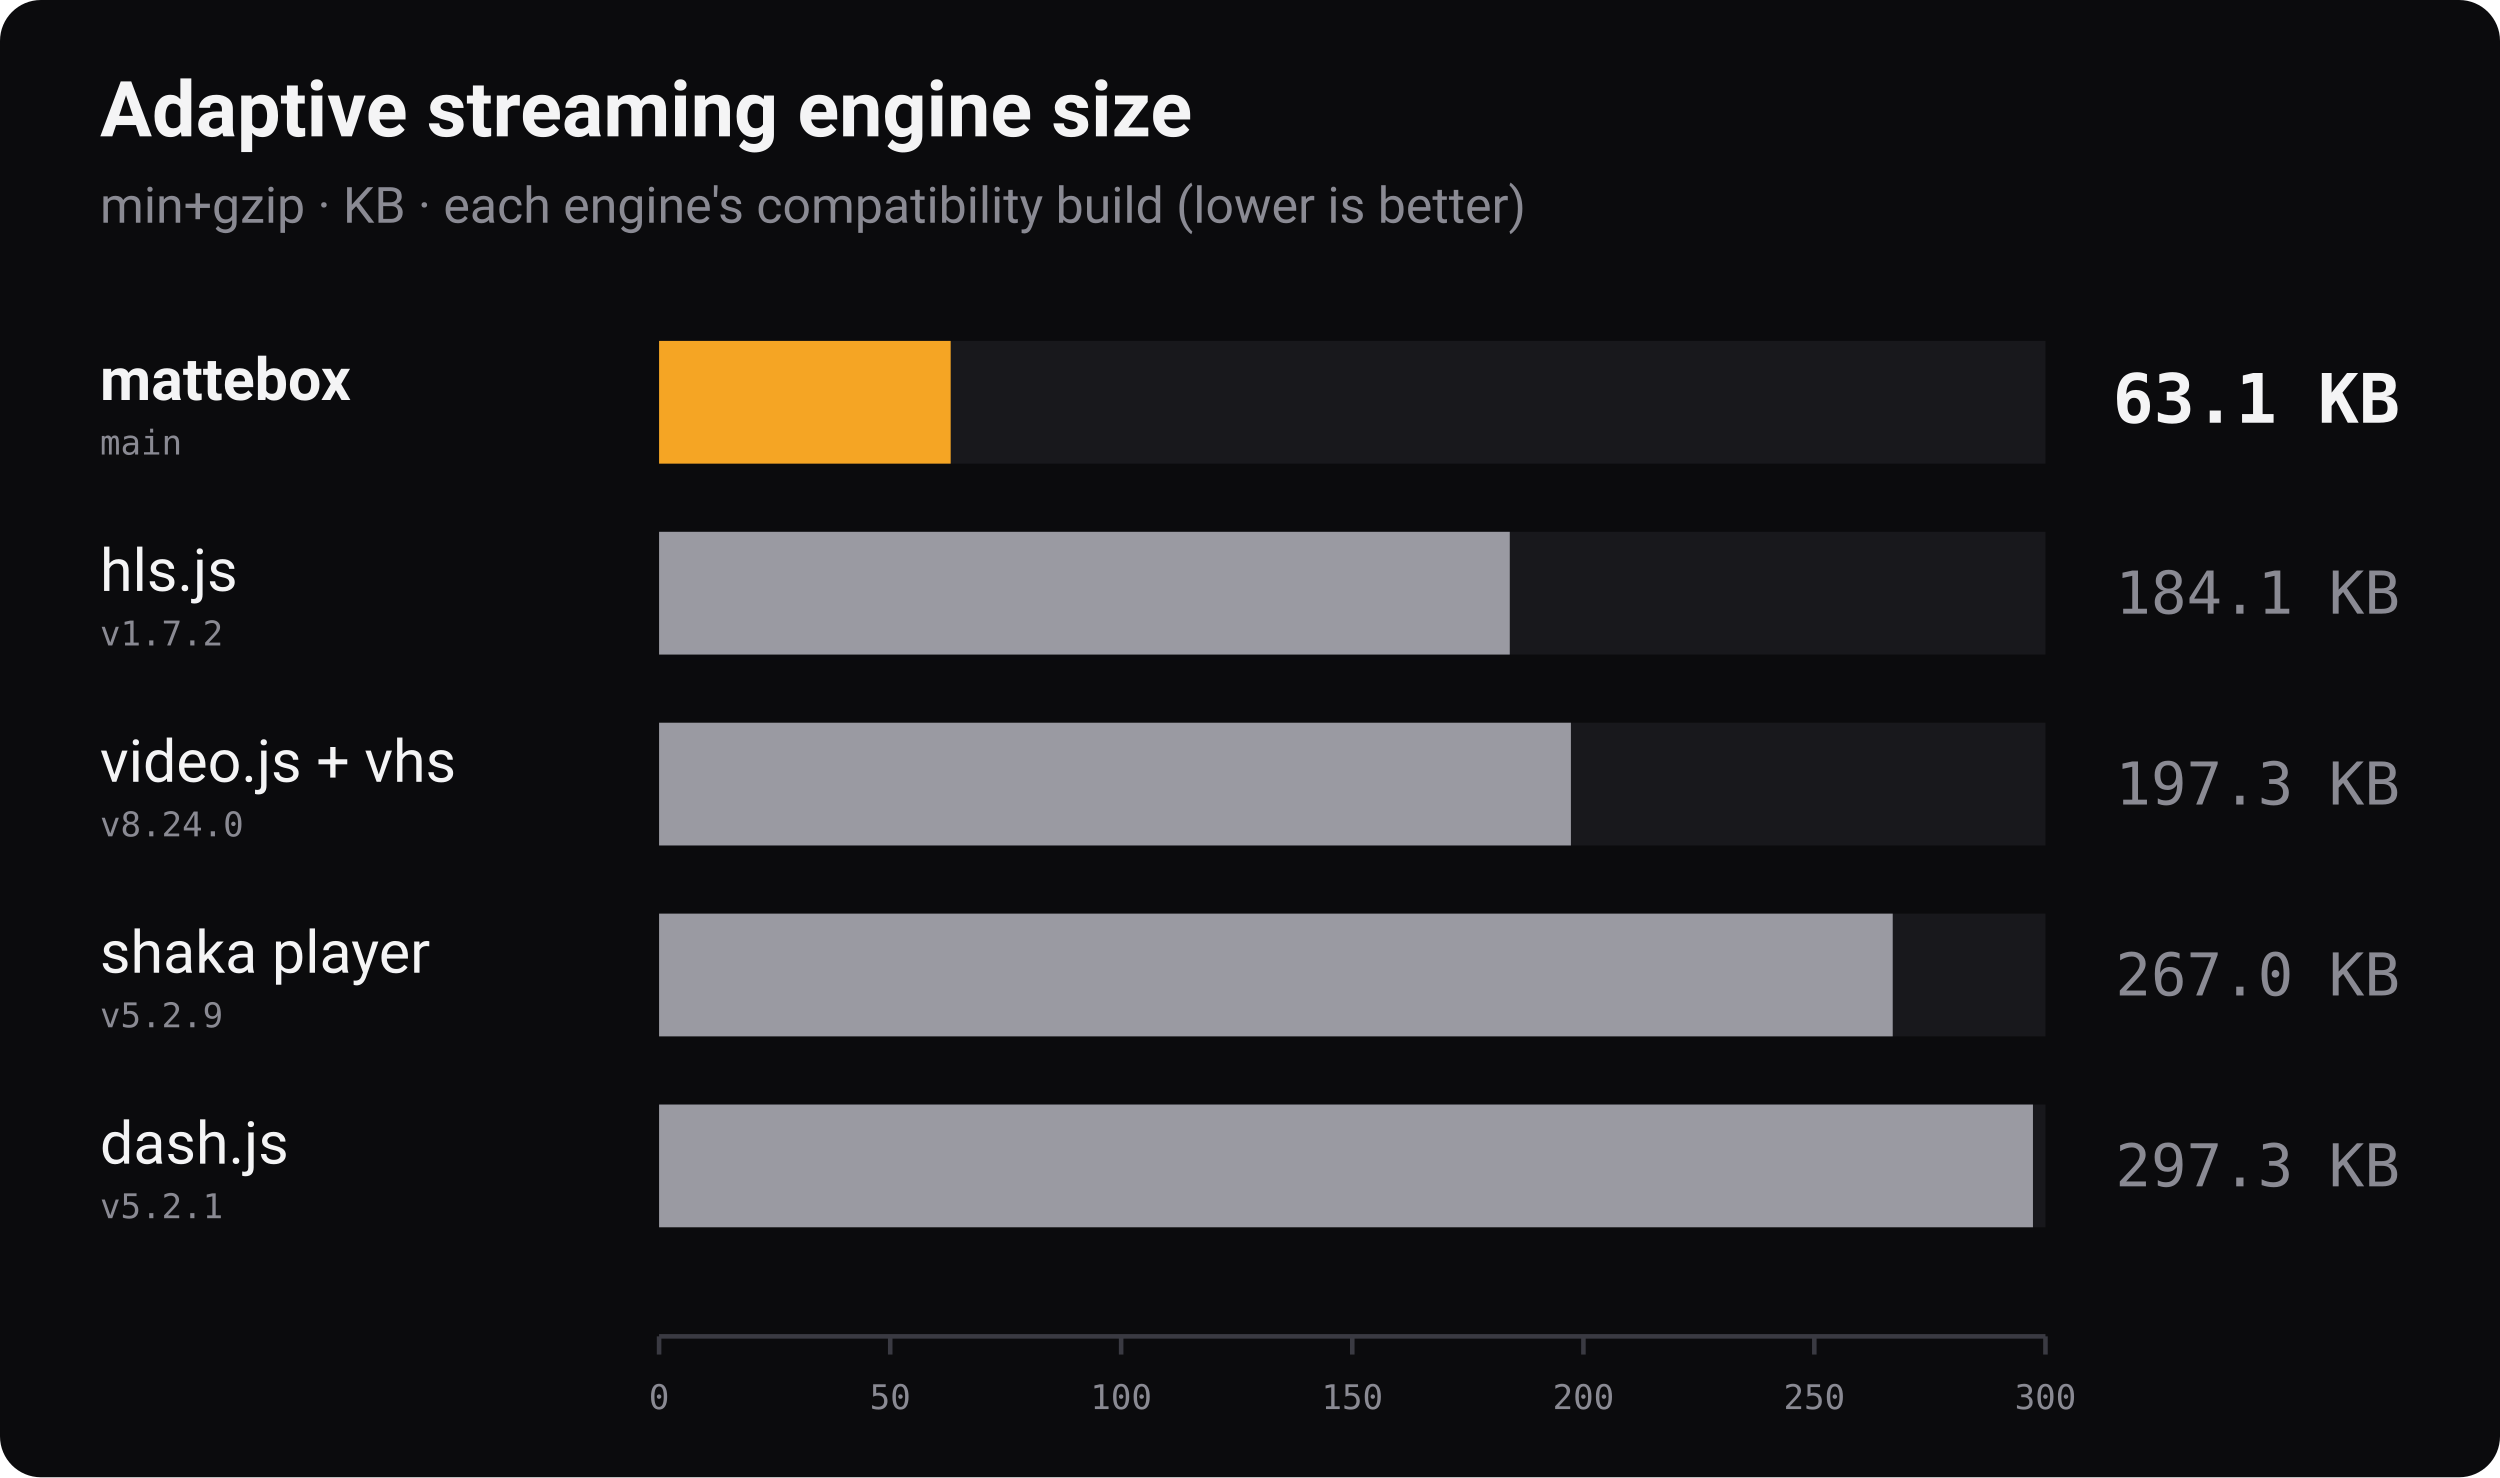
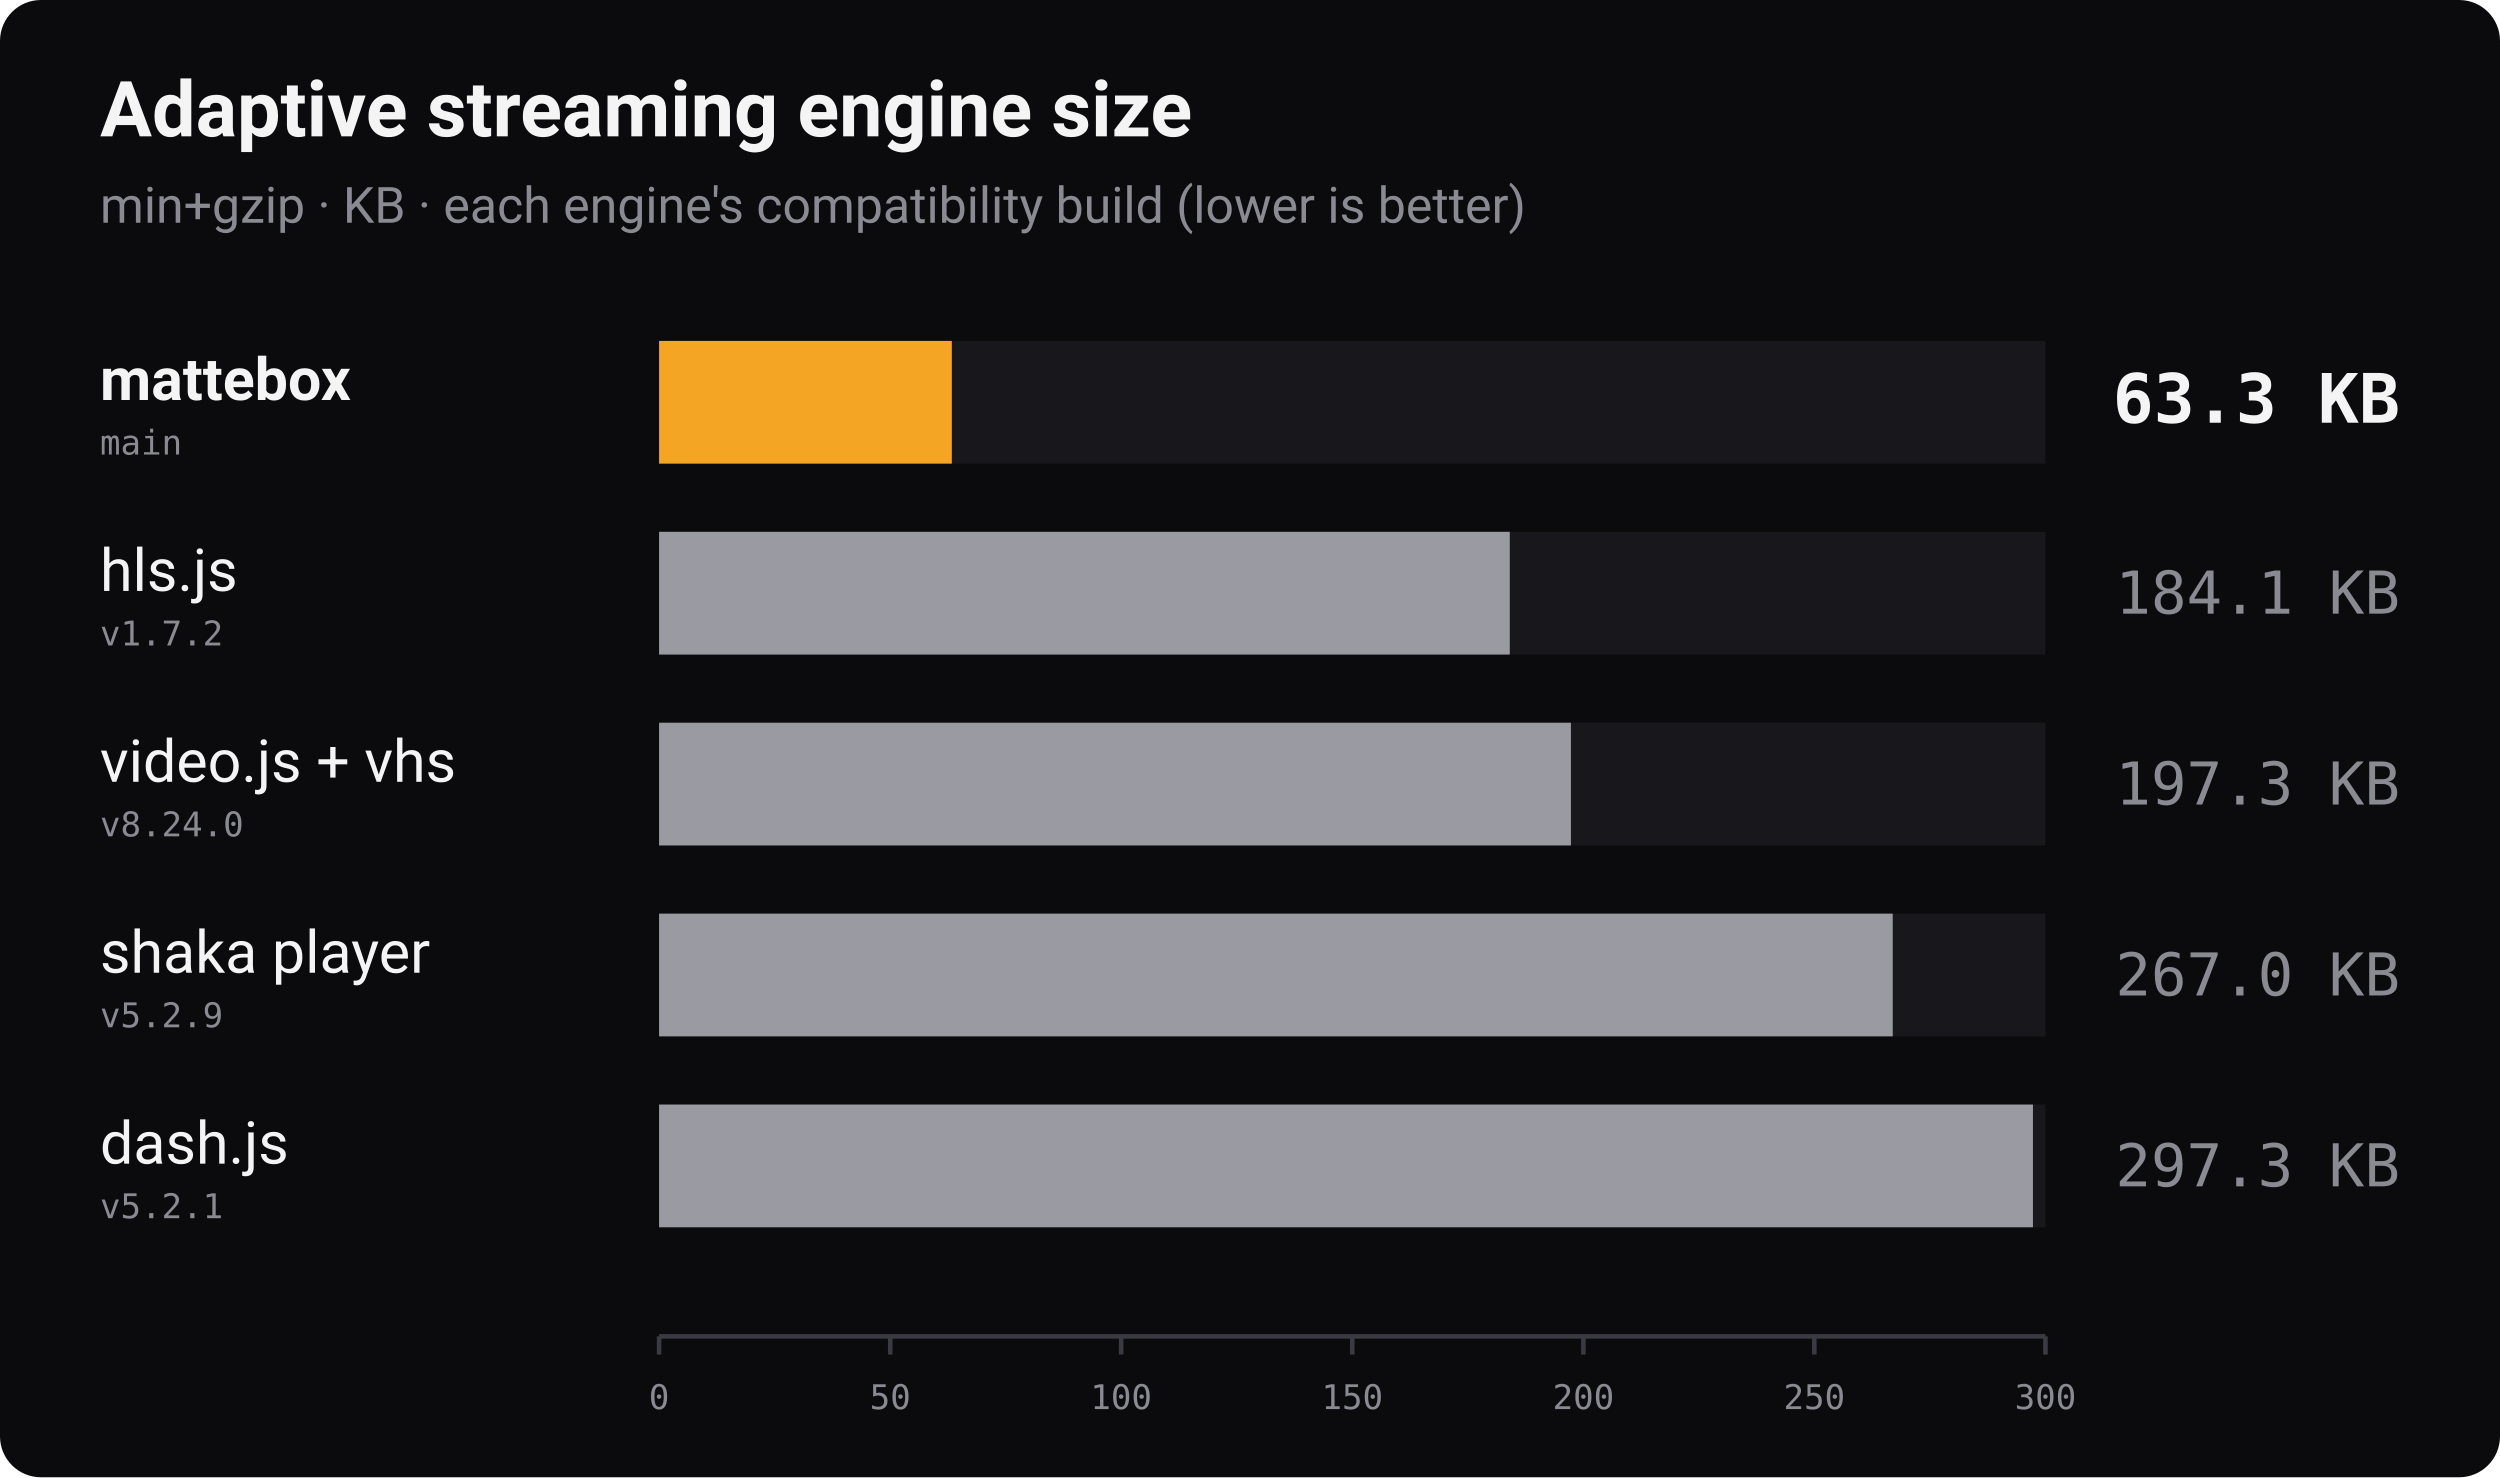
<svg xmlns="http://www.w3.org/2000/svg" width="1100" height="650" viewBox="0 0 1100 650" role="img" aria-label="Bundle size of adaptive streaming players, min+gzip, lower is better">
  <rect width="1100" height="650" rx="18" fill="#0b0b0d" />
  <text x="44" y="60" font-family="-apple-system, 'Segoe UI', Roboto, Helvetica, Arial, sans-serif" font-size="34" font-weight="700" fill="#f4f4f5">Adaptive streaming engine size</text>
  <text x="44" y="98" font-family="-apple-system, 'Segoe UI', Roboto, Helvetica, Arial, sans-serif" font-size="22" fill="#8a8a93">min+gzip · KB · each engine's compatibility build (lower is better)</text>
  <text x="44" y="176" font-family="-apple-system, 'Segoe UI', Roboto, Helvetica, Arial, sans-serif" font-size="26" font-weight="700" fill="#f4f4f5">mattebox</text>
  <text x="44" y="200" font-family="ui-monospace, 'SF Mono', Menlo, Consolas, monospace" font-size="15" fill="#8a8a93">main</text>
  <rect x="290" y="150" width="610" height="54" fill="#18181c" />
-   <rect x="290" y="150" width="128.3" height="54" fill="#f5a524" />
-   <text x="1056" y="186" text-anchor="end" font-family="ui-monospace, 'SF Mono', Menlo, Consolas, monospace" font-size="30" font-weight="700" fill="#f4f4f5">63.1 KB</text>
+   <rect x="290" y="150" width="128.8" height="54" fill="#f5a524" />
+   <text x="1056" y="186" text-anchor="end" font-family="ui-monospace, 'SF Mono', Menlo, Consolas, monospace" font-size="30" font-weight="700" fill="#f4f4f5">63.3 KB</text>
  <text x="44" y="260" font-family="-apple-system, 'Segoe UI', Roboto, Helvetica, Arial, sans-serif" font-size="26" font-weight="400" fill="#f4f4f5">hls.js</text>
  <text x="44" y="284" font-family="ui-monospace, 'SF Mono', Menlo, Consolas, monospace" font-size="15" fill="#8a8a93">v1.7.2</text>
  <rect x="290" y="234" width="610" height="54" fill="#18181c" />
  <rect x="290" y="234" width="374.3" height="54" fill="#9a9aa2" />
  <text x="1056" y="270" text-anchor="end" font-family="ui-monospace, 'SF Mono', Menlo, Consolas, monospace" font-size="26" font-weight="400" fill="#8a8a93">184.1 KB</text>
  <text x="44" y="344" font-family="-apple-system, 'Segoe UI', Roboto, Helvetica, Arial, sans-serif" font-size="26" font-weight="400" fill="#f4f4f5">video.js + vhs</text>
  <text x="44" y="368" font-family="ui-monospace, 'SF Mono', Menlo, Consolas, monospace" font-size="15" fill="#8a8a93">v8.24.0</text>
  <rect x="290" y="318" width="610" height="54" fill="#18181c" />
  <rect x="290" y="318" width="401.2" height="54" fill="#9a9aa2" />
  <text x="1056" y="354" text-anchor="end" font-family="ui-monospace, 'SF Mono', Menlo, Consolas, monospace" font-size="26" font-weight="400" fill="#8a8a93">197.3 KB</text>
  <text x="44" y="428" font-family="-apple-system, 'Segoe UI', Roboto, Helvetica, Arial, sans-serif" font-size="26" font-weight="400" fill="#f4f4f5">shaka player</text>
  <text x="44" y="452" font-family="ui-monospace, 'SF Mono', Menlo, Consolas, monospace" font-size="15" fill="#8a8a93">v5.2.9</text>
  <rect x="290" y="402" width="610" height="54" fill="#18181c" />
  <rect x="290" y="402" width="542.8" height="54" fill="#9a9aa2" />
  <text x="1056" y="438" text-anchor="end" font-family="ui-monospace, 'SF Mono', Menlo, Consolas, monospace" font-size="26" font-weight="400" fill="#8a8a93">267.0 KB</text>
  <text x="44" y="512" font-family="-apple-system, 'Segoe UI', Roboto, Helvetica, Arial, sans-serif" font-size="26" font-weight="400" fill="#f4f4f5">dash.js</text>
  <text x="44" y="536" font-family="ui-monospace, 'SF Mono', Menlo, Consolas, monospace" font-size="15" fill="#8a8a93">v5.2.1</text>
  <rect x="290" y="486" width="610" height="54" fill="#18181c" />
  <rect x="290" y="486" width="604.5" height="54" fill="#9a9aa2" />
  <text x="1056" y="522" text-anchor="end" font-family="ui-monospace, 'SF Mono', Menlo, Consolas, monospace" font-size="26" font-weight="400" fill="#8a8a93">297.3 KB</text>
  <line x1="290" y1="588" x2="900" y2="588" stroke="#3a3a42" stroke-width="2" />
  <line x1="290.0" y1="588" x2="290.0" y2="596" stroke="#3a3a42" stroke-width="2" />
  <text x="290.0" y="620" text-anchor="middle" font-family="ui-monospace, 'SF Mono', Menlo, Consolas, monospace" font-size="15" fill="#8a8a93">0</text>
  <line x1="391.7" y1="588" x2="391.7" y2="596" stroke="#3a3a42" stroke-width="2" />
  <text x="391.7" y="620" text-anchor="middle" font-family="ui-monospace, 'SF Mono', Menlo, Consolas, monospace" font-size="15" fill="#8a8a93">50</text>
  <line x1="493.3" y1="588" x2="493.3" y2="596" stroke="#3a3a42" stroke-width="2" />
  <text x="493.3" y="620" text-anchor="middle" font-family="ui-monospace, 'SF Mono', Menlo, Consolas, monospace" font-size="15" fill="#8a8a93">100</text>
  <line x1="595.0" y1="588" x2="595.0" y2="596" stroke="#3a3a42" stroke-width="2" />
  <text x="595.0" y="620" text-anchor="middle" font-family="ui-monospace, 'SF Mono', Menlo, Consolas, monospace" font-size="15" fill="#8a8a93">150</text>
  <line x1="696.7" y1="588" x2="696.7" y2="596" stroke="#3a3a42" stroke-width="2" />
  <text x="696.7" y="620" text-anchor="middle" font-family="ui-monospace, 'SF Mono', Menlo, Consolas, monospace" font-size="15" fill="#8a8a93">200</text>
  <line x1="798.3" y1="588" x2="798.3" y2="596" stroke="#3a3a42" stroke-width="2" />
  <text x="798.3" y="620" text-anchor="middle" font-family="ui-monospace, 'SF Mono', Menlo, Consolas, monospace" font-size="15" fill="#8a8a93">250</text>
  <line x1="900.0" y1="588" x2="900.0" y2="596" stroke="#3a3a42" stroke-width="2" />
  <text x="900.0" y="620" text-anchor="middle" font-family="ui-monospace, 'SF Mono', Menlo, Consolas, monospace" font-size="15" fill="#8a8a93">300</text>
</svg>
